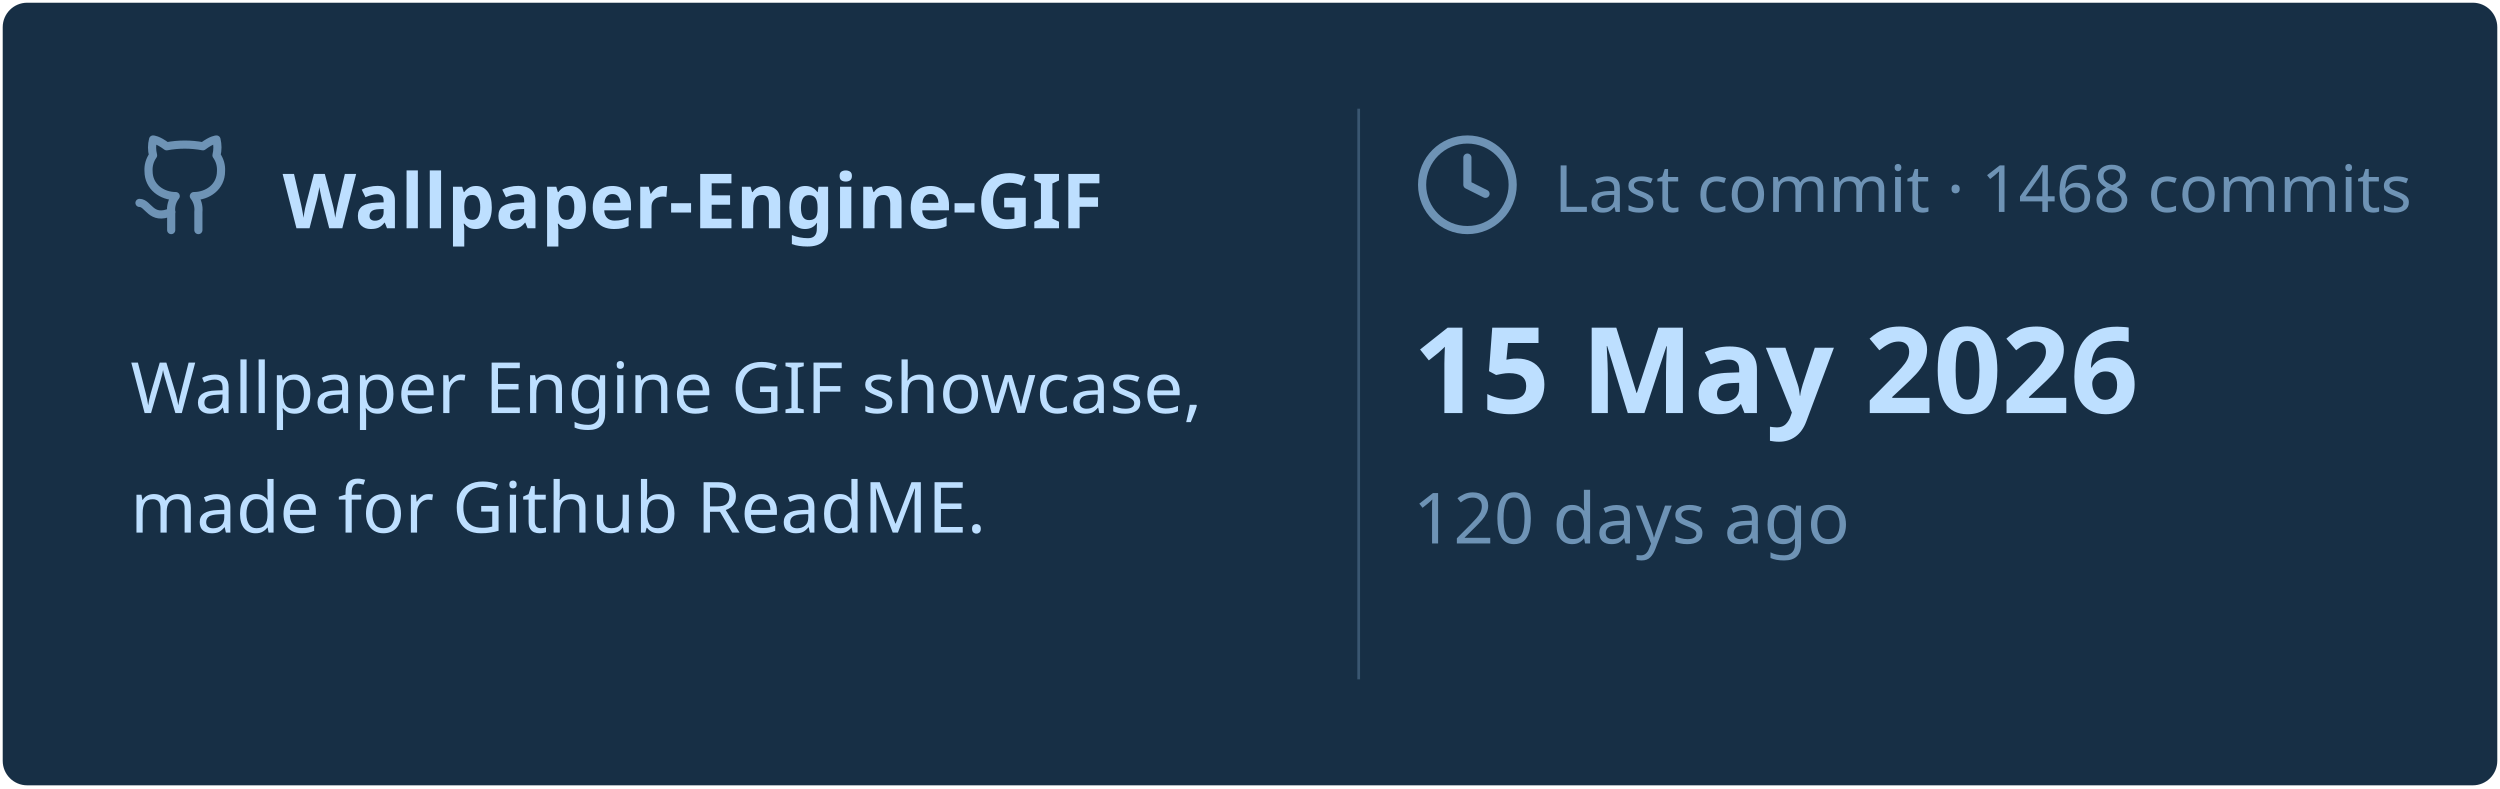
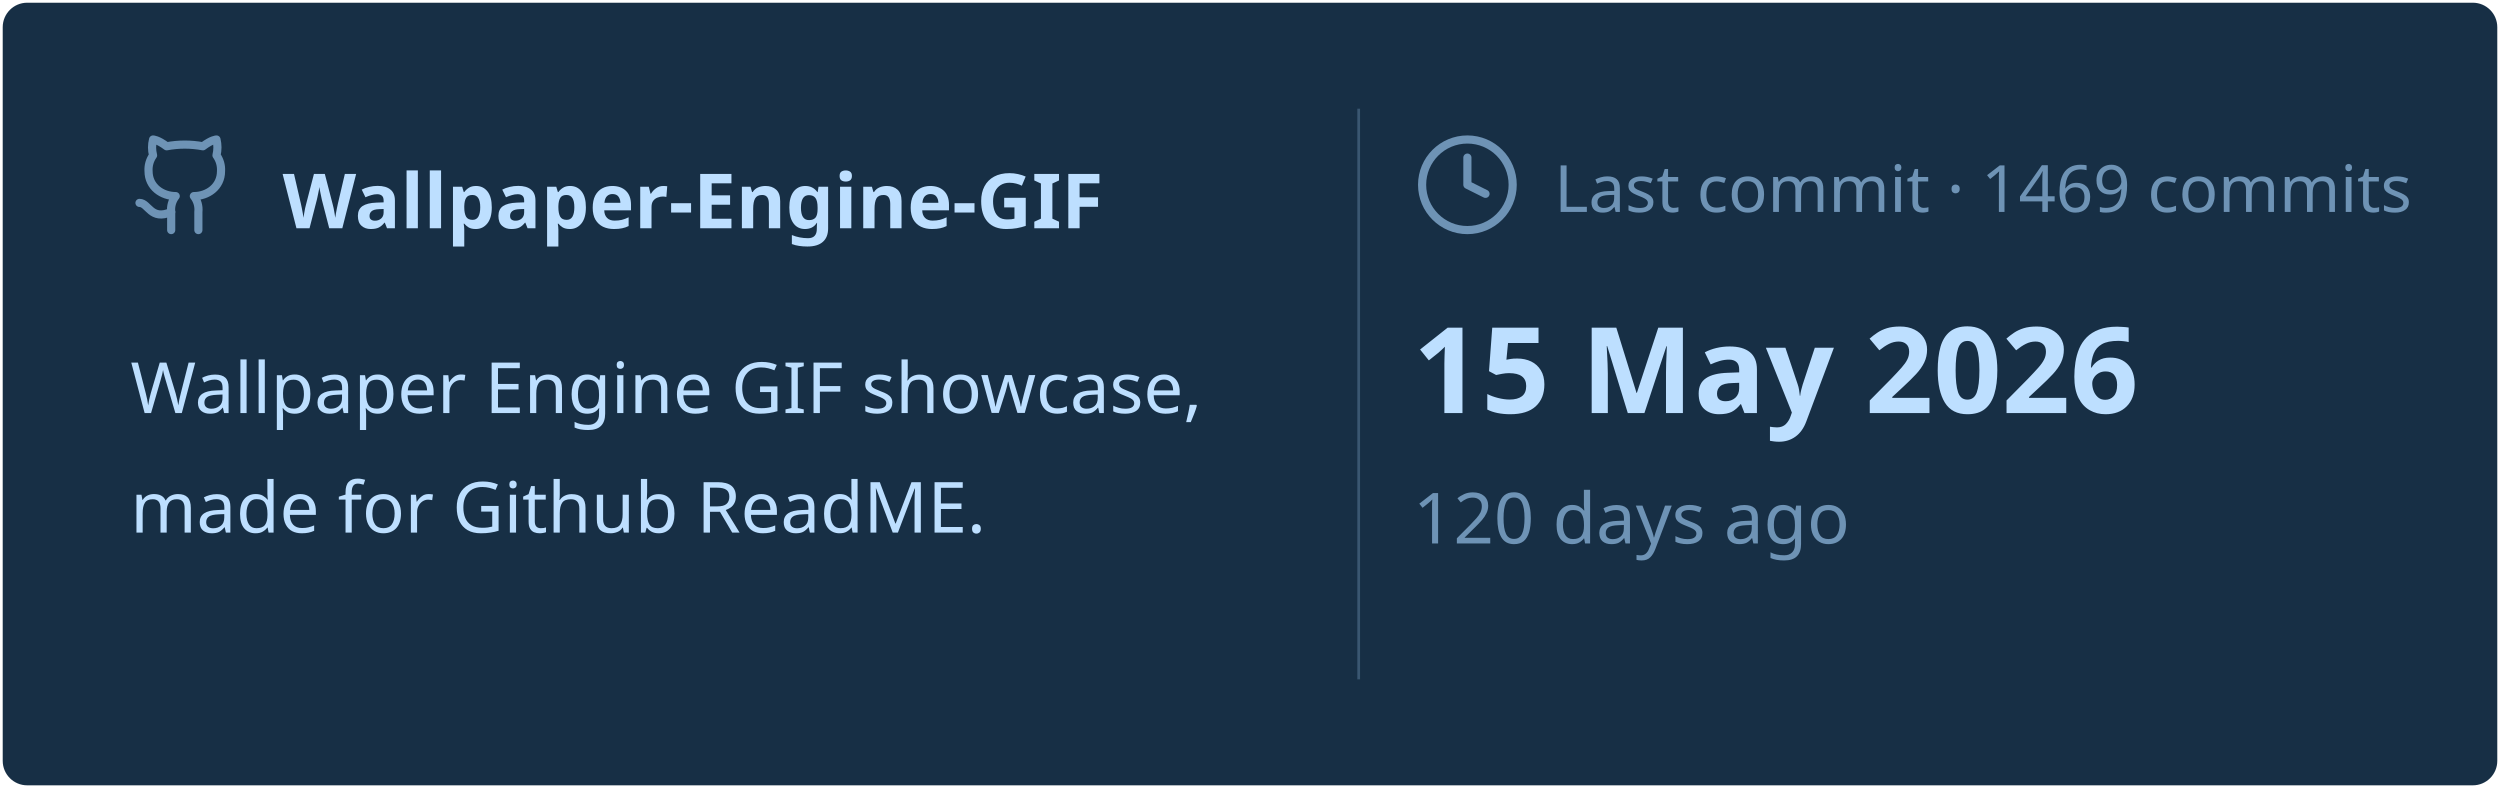
<svg xmlns="http://www.w3.org/2000/svg" viewBox="0 0 460 145" width="460px" height="145px">
  <rect stroke="#000000" stroke-opacity="0" fill="#172F45" rx="4.5" x="0.5" y="0.5" width="459" height="144" />
  <g transform="translate(24, 42)">
    <svg x="0" y="-18" width="20" height="20" viewBox="0 0 24 24" fill="none" stroke="#6E93B5" stroke-width="1.8" stroke-linecap="round" stroke-linejoin="round">
      <path d="M15 22v-4a4.8 4.8 0 0 0-1-3.5c3 0 6-2 6-5.5.08-1.25-.27-2.48-1-3.5.28-1.15.28-2.35 0-3.5 0 0-1 0-3 1.5-2.64-.5-5.36-.5-8 0C6 2 5 2 5 2c-.3 1.15-.3 2.35 0 3.5A5.403 5.403 0 0 0 4 9c0 3.5 3 5.5 6 5.5-.39.49-.68 1.05-.85 1.65-.17.6-.22 1.23-.15 1.85v4" />
      <path d="M9 18c-4.51 2-5-2-7-2" />
    </svg>
    <text x="28" y="0" font-family="&quot;Segoe UI&quot;, Ubuntu, sans-serif" font-size="14" font-weight="700" fill="#BDDFFF">Wallpaper-Engine-GIF</text>
  </g>
  <text x="24" y="76" font-family="&quot;Segoe UI&quot;, Ubuntu, sans-serif" font-size="13" font-weight="400" fill="#BDDFFF">Wallpaper Engine GIF showcase,</text>
  <text x="24" y="98" font-family="&quot;Segoe UI&quot;, Ubuntu, sans-serif" font-size="13" font-weight="400" fill="#BDDFFF">made for Github ReadME.</text>
  <line x1="250" y1="20" x2="250" y2="125" stroke="#6E93B5" stroke-width="0.5" stroke-opacity="0.4" />
  <svg x="260" y="24" width="20" height="20" viewBox="0 0 24 24" fill="none" stroke="#6E93B5" stroke-width="1.8" stroke-linecap="round" stroke-linejoin="round">
    <circle cx="12" cy="12" r="10" />
    <polyline points="12 6 12 12 16 14" />
  </svg>
-   <text x="286" y="39" font-family="&quot;Segoe UI&quot;, Ubuntu, sans-serif" font-size="12" font-weight="400" fill="#6E93B5">Last commit · 1468 commits</text>
+   <text x="286" y="39" font-family="&quot;Segoe UI&quot;, Ubuntu, sans-serif" font-size="12" font-weight="400" fill="#6E93B5">Last commit · 1469 commits</text>
  <text x="260" y="76" font-family="&quot;Segoe UI&quot;, Ubuntu, sans-serif" font-size="22" font-weight="700" fill="#BDDFFF">15 May 2026</text>
  <text x="260" y="100" font-family="&quot;Segoe UI&quot;, Ubuntu, sans-serif" font-size="13" font-weight="400" fill="#6E93B5">120 days ago</text>
</svg>
